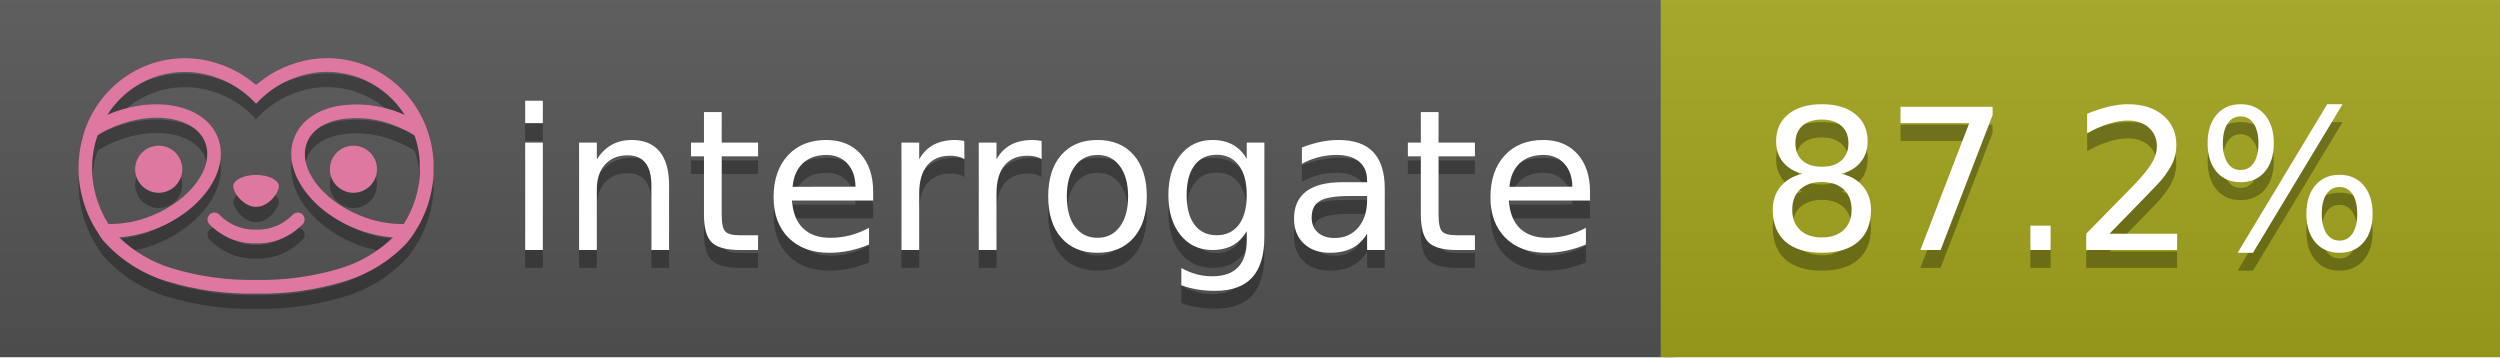
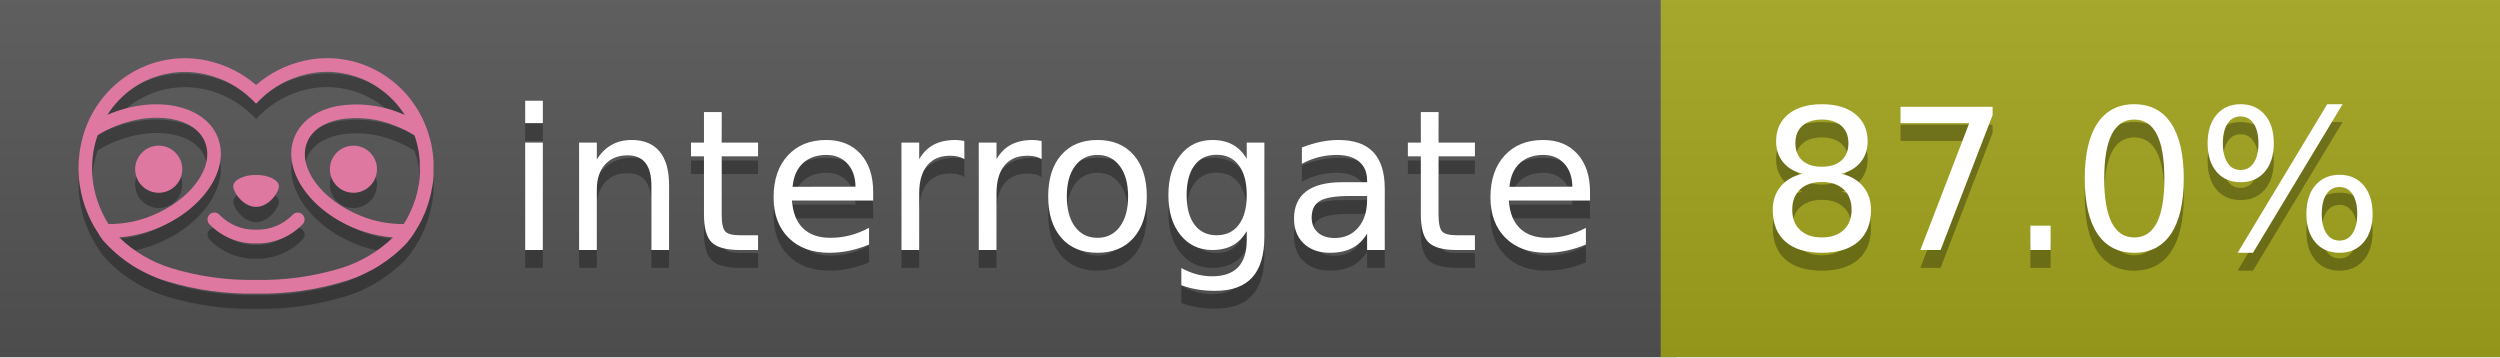
<svg xmlns="http://www.w3.org/2000/svg" width="140" height="20" viewBox="0 0 140 20" version="1.1" xml:space="preserve" style="fill-rule:evenodd;clip-rule:evenodd;stroke-linejoin:round;stroke-miterlimit:2;">
  <g transform="matrix(1,0,0,1,22,0)">
    <g id="backgrounds" transform="matrix(1.32789,0,0,1,-22.3892,0)">
      <rect x="0" y="0" width="71" height="20" style="fill:rgb(85,85,85);" />
    </g>
    <rect x="71" y="0" width="47" height="20" data-interrogate="color" style="fill:#a4a61d" />
    <g transform="matrix(1.19746,0,0,1,-22.3744,-4.85723e-16)">
      <rect x="0" y="0" width="118" height="20" style="fill:url(#_Linear1);" />
    </g>
  </g>
  <g fill="#fff" text-anchor="middle" font-family="DejaVu Sans,Verdana,Geneva,sans-serif" font-size="110">
    <text x="590" y="150" fill="#010101" fill-opacity=".3" transform="scale(.1)" textLength="610">interrogate</text>
    <text x="590" y="140" transform="scale(.1)" textLength="610">interrogate</text>
-     <text x="1160" y="150" fill="#010101" fill-opacity=".3" transform="scale(.1)" textLength="370" data-interrogate="result">87.2%</text>
-     <text x="1160" y="140" transform="scale(.1)" textLength="370" data-interrogate="result">87.2%</text>
+     <text x="1160" y="150" fill="#010101" fill-opacity=".3" transform="scale(.1)" textLength="370" data-interrogate="result">87.0%</text>
+     <text x="1160" y="140" transform="scale(.1)" textLength="370" data-interrogate="result">87.0%</text>
  </g>
  <g id="logo-shadow" transform="matrix(0.854876,0,0,0.854876,-6.73514,1.732)">
    <g transform="matrix(0.299012,0,0,0.299012,9.70229,-6.68582)">
      <path d="M50,64.25C52.76,64.25 55,61.13 55,59.75C55,58.37 52.76,57.25 50,57.25C47.24,57.25 45,58.37 45,59.75C45,61.13 47.24,64.25 50,64.25Z" style="fill:rgb(1,1,1);fill-opacity:0.3;fill-rule:nonzero;" />
    </g>
    <g transform="matrix(0.299012,0,0,0.299012,9.70229,-6.68582)">
      <path d="M88,49.05C86.506,43.475 83.018,38.638 78.2,35.46C72.969,32.002 66.539,30.844 60.43,32.26C56.576,33.145 52.995,34.958 50,37.54C46.998,34.958 43.411,33.149 39.55,32.27C33.441,30.853 27.011,32.011 21.78,35.47C16.97,38.652 13.489,43.489 12,49.06L12,49.13C11.82,49.79 11.66,50.46 11.53,51.13C11.146,53.207 11.021,55.323 11.16,57.43C11.16,58.03 11.26,58.63 11.34,59.23C11.34,59.51 11.43,59.79 11.48,60.07C11.53,60.35 11.58,60.68 11.64,60.98C11.7,61.28 11.8,61.69 11.89,62.05C11.98,62.41 11.99,62.47 12.05,62.68C12.16,63.07 12.28,63.46 12.41,63.84L12.58,64.34C12.72,64.74 12.88,65.14 13.04,65.53L13.23,65.98C13.403,66.373 13.583,66.767 13.77,67.16L13.99,67.59C14.19,67.97 14.39,68.35 14.61,68.73L14.87,69.15C15.1,69.52 15.33,69.89 15.58,70.26L15.58,70.32L15.99,70.93C16.14,71.14 16.29,71.36 16.45,71.57C20.206,75.83 25.086,78.95 30.53,80.57C36.839,82.48 43.41,83.385 50,83.25C56.599,83.374 63.177,82.456 69.49,80.53C74.644,78.978 79.303,76.102 83,72.19C83.34,71.78 83.65,71.35 84,70.92L84.18,70.66L84.33,70.44L84.41,70.32C84.55,70.12 84.67,69.9 84.81,69.7C85.07,69.3 85.32,68.89 85.55,68.48C85.78,68.07 86.02,67.65 86.23,67.22C86.31,67.05 86.39,66.88 86.47,66.7C86.67,66.28 86.85,65.87 87.03,65.44L87.23,64.92C87.397,64.487 87.55,64.05 87.69,63.61L87.85,63.09C87.98,62.64 88.1,62.19 88.21,61.74C88.21,61.57 88.3,61.39 88.33,61.22C88.43,60.75 88.52,60.22 88.6,59.79C88.6,59.64 88.66,59.49 88.68,59.33C88.77,58.71 88.84,58.08 88.88,57.45L88.88,54.17C88.817,53.164 88.693,52.162 88.51,51.17C88.38,50.5 88.23,49.84 88.05,49.17L88,49.05ZM85.89,56.44L85.89,57.23C85.89,57.78 85.79,58.32 85.72,58.86C85.72,59.01 85.72,59.15 85.65,59.3C85.59,59.7 85.51,60.11 85.43,60.51L85.32,60.99C85.23,61.38 85.12,61.77 85.01,62.16C85.01,62.31 84.93,62.46 84.88,62.6C84.74,63.04 84.59,63.47 84.42,63.9L84.27,64.28C84.1,64.71 83.91,65.14 83.71,65.56C83.51,65.98 83.43,66.12 83.28,66.4L83.01,66.91C82.83,67.223 82.643,67.537 82.45,67.85L82.35,68.01C79.121,68.047 75.918,67.434 72.93,66.21C64.27,62.74 59,55.52 61.18,50.11C62.18,47.6 64.7,45.82 68.26,45.11C72.489,44.395 76.835,44.908 80.78,46.59C82.141,47.144 83.453,47.813 84.7,48.59C84.76,48.76 84.82,48.93 84.88,49.1C84.94,49.27 85.05,49.63 85.12,49.9C85.28,50.5 85.44,51.1 85.55,51.73C85.691,52.507 85.792,53.292 85.85,54.08L85.85,55.89C85.85,56.12 85.91,56.25 85.91,56.45L85.89,56.44ZM17.66,68C16.668,66.435 15.869,64.756 15.28,63L15.17,62.68C15.06,62.35 14.96,62.01 14.87,61.68C14.823,61.493 14.777,61.31 14.73,61.13C14.66,60.84 14.59,60.55 14.53,60.27C14.47,59.99 14.43,59.72 14.38,59.44C14.33,59.16 14.3,59 14.27,58.78C14.2,58.27 14.15,57.78 14.11,57.23L14.11,57.03C14.008,55.236 14.122,53.437 14.45,51.67C14.56,51.06 14.71,50.46 14.88,49.87C14.96,49.59 15.04,49.32 15.13,49.05C15.22,48.78 15.24,48.72 15.3,48.55C16.548,47.774 17.859,47.105 19.22,46.55C27.86,43.09 36.65,44.67 38.82,50.08C40.99,55.49 35.73,62.74 27.09,66.2C24.101,67.431 20.893,68.043 17.66,68ZM68.57,77.68C62.554,79.508 56.287,80.376 50,80.25C43.737,80.37 37.495,79.506 31.5,77.69C27.185,76.38 23.243,74.062 20,70.93C22.815,70.706 25.58,70.055 28.2,69C38.37,64.92 44.39,56 41.6,49C38.81,42 28.27,39.72 18.1,43.8L17.43,44.09C18.973,41.648 21.019,39.561 23.43,37.97C26.671,35.824 30.473,34.68 34.36,34.68C35.884,34.681 37.404,34.852 38.89,35.19C42.694,36.049 46.191,37.935 49,40.64L50,41.64L51,40.64C53.797,37.937 57.279,36.049 61.07,35.18C66.402,33.947 72.014,34.968 76.57,38C78.98,39.588 81.026,41.671 82.57,44.11L81.9,43.82C77.409,41.921 72.464,41.355 67.66,42.19C63.08,43.12 59.79,45.54 58.39,49.02C55.6,55.97 61.62,64.94 71.79,69.02C74.414,70.07 77.182,70.714 80,70.93C76.776,74.05 72.859,76.363 68.57,77.68Z" style="fill:rgb(1,1,1);fill-opacity:0.3;fill-rule:nonzero;" />
    </g>
    <g transform="matrix(0.299012,0,0,0.299012,9.70229,-6.68582)">
      <circle cx="71.33" cy="56" r="5.16" style="fill:rgb(1,1,1);fill-opacity:0.3;" />
    </g>
    <g transform="matrix(0.299012,0,0,0.299012,9.70229,-6.68582)">
      <circle cx="28.67" cy="56" r="5.16" style="fill:rgb(1,1,1);fill-opacity:0.3;" />
    </g>
    <g transform="matrix(0.299012,0,0,0.299012,9.70229,-6.68582)">
      <path d="M58,66C55.912,68.161 53.003,69.339 50,69.24C46.997,69.339 44.088,68.161 42,66C41.714,65.677 41.302,65.491 40.87,65.491C40.042,65.491 39.361,66.172 39.361,67C39.361,67.368 39.496,67.724 39.74,68C42.403,70.804 46.134,72.35 50,72.25C53.862,72.347 57.59,70.802 60.25,68C60.495,67.725 60.63,67.369 60.63,67C60.63,66.174 59.951,65.495 59.125,65.495C58.695,65.495 58.285,65.679 58,66Z" style="fill:rgb(1,1,1);fill-opacity:0.3;fill-rule:nonzero;" />
    </g>
  </g>
  <g id="logo-pink" transform="matrix(0.854876,0,0,0.854876,-6.73514,0.877124)">
    <g transform="matrix(0.299012,0,0,0.299012,9.70229,-6.68582)">
      <path d="M50,64.25C52.76,64.25 55,61.13 55,59.75C55,58.37 52.76,57.25 50,57.25C47.24,57.25 45,58.37 45,59.75C45,61.13 47.24,64.25 50,64.25Z" style="fill:rgb(222,120,160);fill-rule:nonzero;" />
    </g>
    <g transform="matrix(0.299012,0,0,0.299012,9.70229,-6.68582)">
      <path d="M88,49.05C86.506,43.475 83.018,38.638 78.2,35.46C72.969,32.002 66.539,30.844 60.43,32.26C56.576,33.145 52.995,34.958 50,37.54C46.998,34.958 43.411,33.149 39.55,32.27C33.441,30.853 27.011,32.011 21.78,35.47C16.97,38.652 13.489,43.489 12,49.06L12,49.13C11.82,49.79 11.66,50.46 11.53,51.13C11.146,53.207 11.021,55.323 11.16,57.43C11.16,58.03 11.26,58.63 11.34,59.23C11.34,59.51 11.43,59.79 11.48,60.07C11.53,60.35 11.58,60.68 11.64,60.98C11.7,61.28 11.8,61.69 11.89,62.05C11.98,62.41 11.99,62.47 12.05,62.68C12.16,63.07 12.28,63.46 12.41,63.84L12.58,64.34C12.72,64.74 12.88,65.14 13.04,65.53L13.23,65.98C13.403,66.373 13.583,66.767 13.77,67.16L13.99,67.59C14.19,67.97 14.39,68.35 14.61,68.73L14.87,69.15C15.1,69.52 15.33,69.89 15.58,70.26L15.58,70.32L15.99,70.93C16.14,71.14 16.29,71.36 16.45,71.57C20.206,75.83 25.086,78.95 30.53,80.57C36.839,82.48 43.41,83.385 50,83.25C56.599,83.374 63.177,82.456 69.49,80.53C74.644,78.978 79.303,76.102 83,72.19C83.34,71.78 83.65,71.35 84,70.92L84.18,70.66L84.33,70.44L84.41,70.32C84.55,70.12 84.67,69.9 84.81,69.7C85.07,69.3 85.32,68.89 85.55,68.48C85.78,68.07 86.02,67.65 86.23,67.22C86.31,67.05 86.39,66.88 86.47,66.7C86.67,66.28 86.85,65.87 87.03,65.44L87.23,64.92C87.397,64.487 87.55,64.05 87.69,63.61L87.85,63.09C87.98,62.64 88.1,62.19 88.21,61.74C88.21,61.57 88.3,61.39 88.33,61.22C88.43,60.75 88.52,60.22 88.6,59.79C88.6,59.64 88.66,59.49 88.68,59.33C88.77,58.71 88.84,58.08 88.88,57.45L88.88,54.17C88.817,53.164 88.693,52.162 88.51,51.17C88.38,50.5 88.23,49.84 88.05,49.17L88,49.05ZM85.89,56.44L85.89,57.23C85.89,57.78 85.79,58.32 85.72,58.86C85.72,59.01 85.72,59.15 85.65,59.3C85.59,59.7 85.51,60.11 85.43,60.51L85.32,60.99C85.23,61.38 85.12,61.77 85.01,62.16C85.01,62.31 84.93,62.46 84.88,62.6C84.74,63.04 84.59,63.47 84.42,63.9L84.27,64.28C84.1,64.71 83.91,65.14 83.71,65.56C83.51,65.98 83.43,66.12 83.28,66.4L83.01,66.91C82.83,67.223 82.643,67.537 82.45,67.85L82.35,68.01C79.121,68.047 75.918,67.434 72.93,66.21C64.27,62.74 59,55.52 61.18,50.11C62.18,47.6 64.7,45.82 68.26,45.11C72.489,44.395 76.835,44.908 80.78,46.59C82.141,47.144 83.453,47.813 84.7,48.59C84.76,48.76 84.82,48.93 84.88,49.1C84.94,49.27 85.05,49.63 85.12,49.9C85.28,50.5 85.44,51.1 85.55,51.73C85.691,52.507 85.792,53.292 85.85,54.08L85.85,55.89C85.85,56.12 85.91,56.25 85.91,56.45L85.89,56.44ZM17.66,68C16.668,66.435 15.869,64.756 15.28,63L15.17,62.68C15.06,62.35 14.96,62.01 14.87,61.68C14.823,61.493 14.777,61.31 14.73,61.13C14.66,60.84 14.59,60.55 14.53,60.27C14.47,59.99 14.43,59.72 14.38,59.44C14.33,59.16 14.3,59 14.27,58.78C14.2,58.27 14.15,57.78 14.11,57.23L14.11,57.03C14.008,55.236 14.122,53.437 14.45,51.67C14.56,51.06 14.71,50.46 14.88,49.87C14.96,49.59 15.04,49.32 15.13,49.05C15.22,48.78 15.24,48.72 15.3,48.55C16.548,47.774 17.859,47.105 19.22,46.55C27.86,43.09 36.65,44.67 38.82,50.08C40.99,55.49 35.73,62.74 27.09,66.2C24.101,67.431 20.893,68.043 17.66,68ZM68.57,77.68C62.554,79.508 56.287,80.376 50,80.25C43.737,80.37 37.495,79.506 31.5,77.69C27.185,76.38 23.243,74.062 20,70.93C22.815,70.706 25.58,70.055 28.2,69C38.37,64.92 44.39,56 41.6,49C38.81,42 28.27,39.72 18.1,43.8L17.43,44.09C18.973,41.648 21.019,39.561 23.43,37.97C26.671,35.824 30.473,34.68 34.36,34.68C35.884,34.681 37.404,34.852 38.89,35.19C42.694,36.049 46.191,37.935 49,40.64L50,41.64L51,40.64C53.797,37.937 57.279,36.049 61.07,35.18C66.402,33.947 72.014,34.968 76.57,38C78.98,39.588 81.026,41.671 82.57,44.11L81.9,43.82C77.409,41.921 72.464,41.355 67.66,42.19C63.08,43.12 59.79,45.54 58.39,49.02C55.6,55.97 61.62,64.94 71.79,69.02C74.414,70.07 77.182,70.714 80,70.93C76.776,74.05 72.859,76.363 68.57,77.68Z" style="fill:rgb(222,120,160);fill-rule:nonzero;" />
    </g>
    <g transform="matrix(0.299012,0,0,0.299012,9.70229,-6.68582)">
      <circle cx="71.33" cy="56" r="5.16" style="fill:rgb(222,120,160);" />
    </g>
    <g transform="matrix(0.299012,0,0,0.299012,9.70229,-6.68582)">
      <circle cx="28.67" cy="56" r="5.16" style="fill:rgb(222,120,160);" />
    </g>
    <g transform="matrix(0.299012,0,0,0.299012,9.70229,-6.68582)">
      <path d="M58,66C55.912,68.161 53.003,69.339 50,69.24C46.997,69.339 44.088,68.161 42,66C41.714,65.677 41.302,65.491 40.87,65.491C40.042,65.491 39.361,66.172 39.361,67C39.361,67.368 39.496,67.724 39.74,68C42.403,70.804 46.134,72.35 50,72.25C53.862,72.347 57.59,70.802 60.25,68C60.495,67.725 60.63,67.369 60.63,67C60.63,66.174 59.951,65.495 59.125,65.495C58.695,65.495 58.285,65.679 58,66Z" style="fill:rgb(222,120,160);fill-rule:nonzero;" />
    </g>
  </g>
  <defs>
    <linearGradient id="_Linear1" x1="0" y1="0" x2="1" y2="0" gradientUnits="userSpaceOnUse" gradientTransform="matrix(1.22465e-15,20,-20,1.22465e-15,0,0)">
      <stop offset="0" style="stop-color:rgb(187,187,187);stop-opacity:0.1" />
      <stop offset="1" style="stop-color:black;stop-opacity:0.1" />
    </linearGradient>
  </defs>
</svg>
